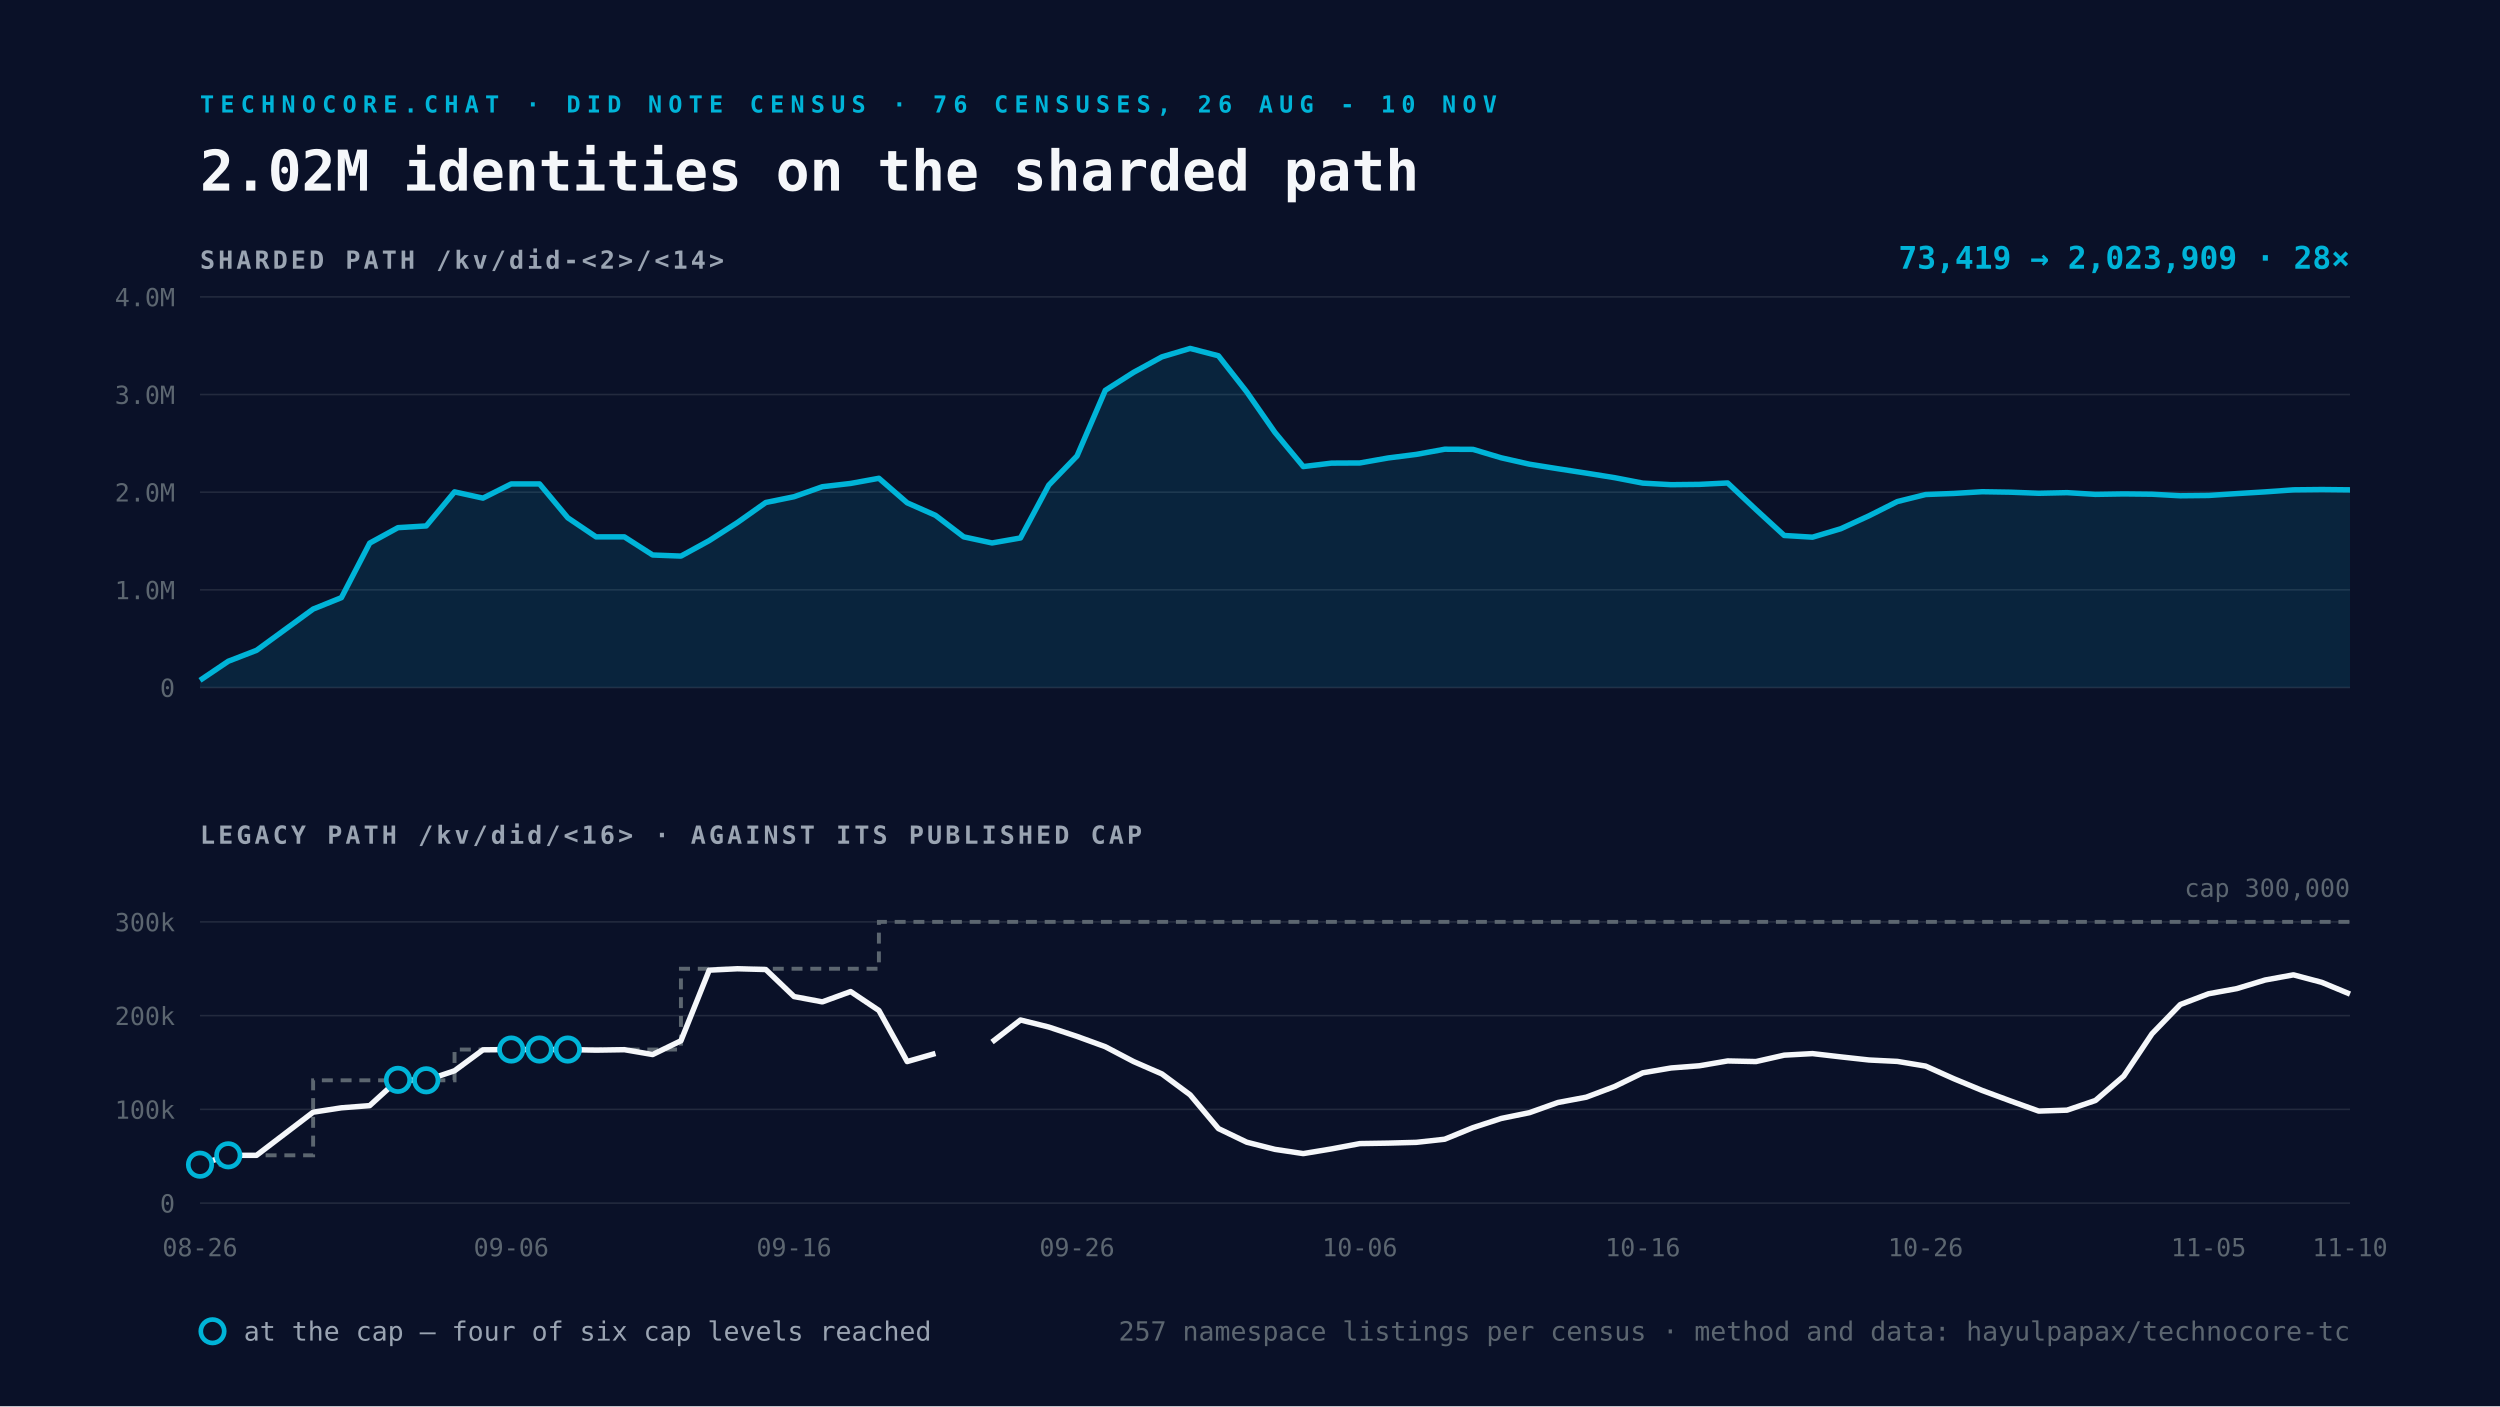
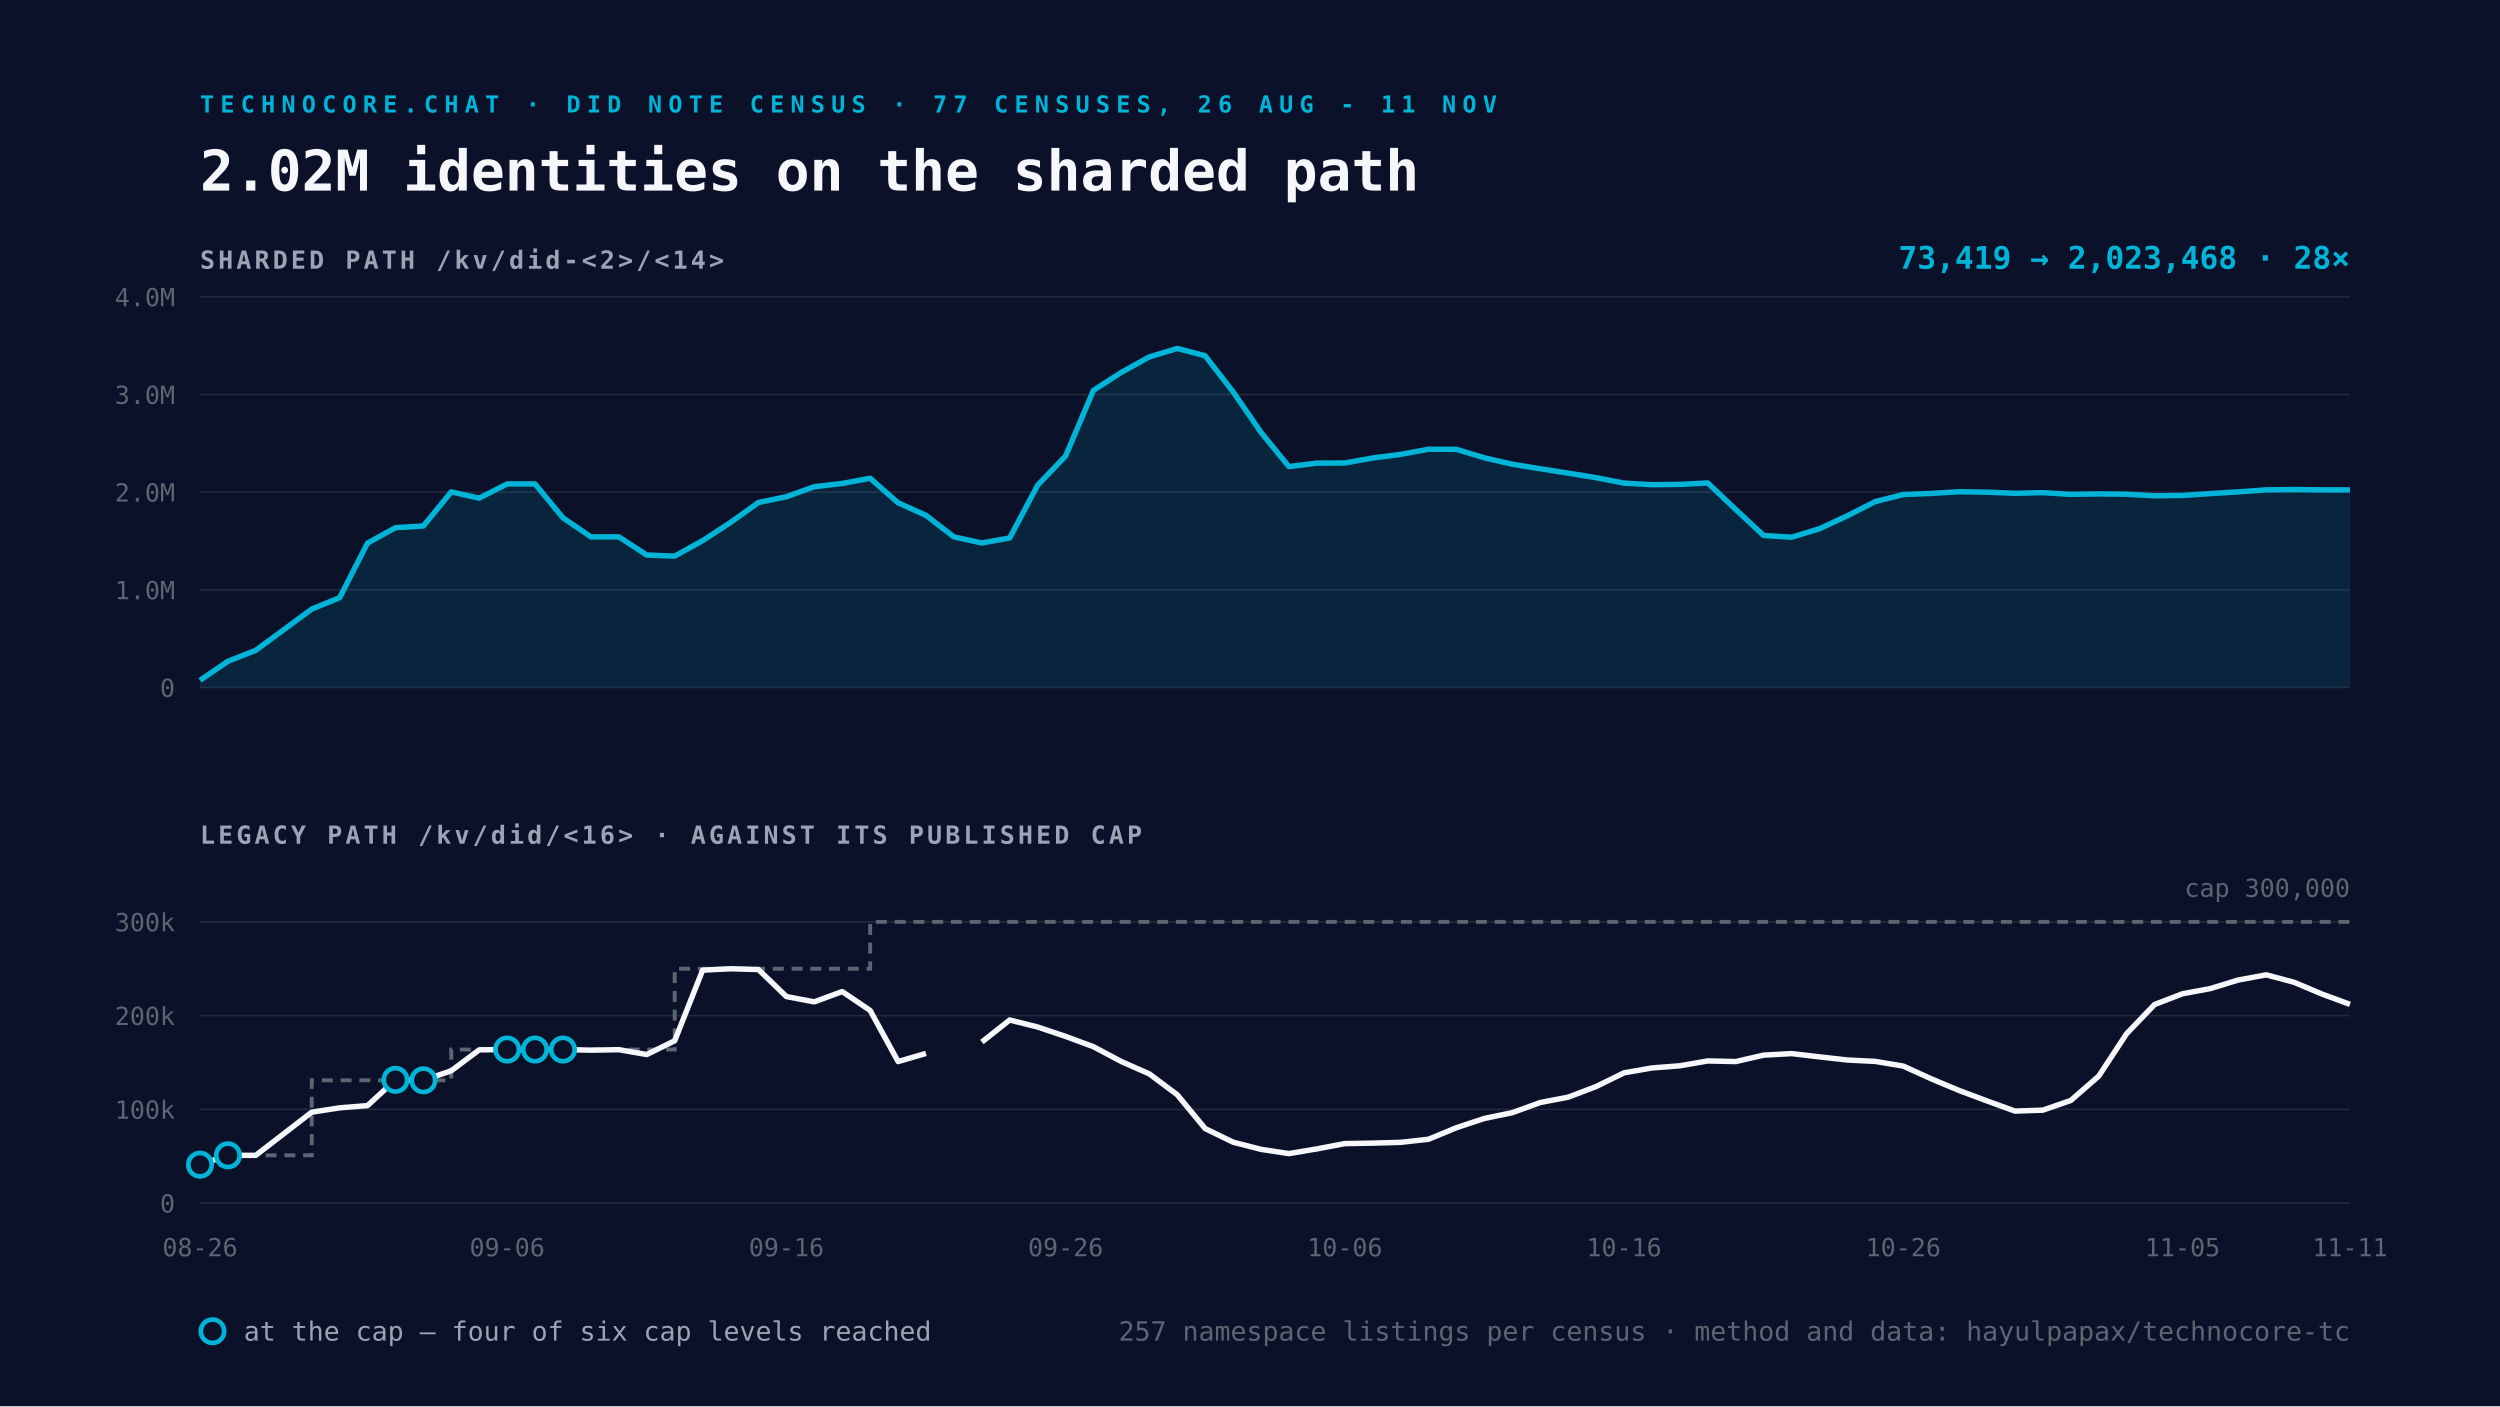
<svg xmlns="http://www.w3.org/2000/svg" viewBox="0 0 1600 900" width="1600" height="900">
  <rect width="1600" height="900" fill="#0A1128" />
-   <text x="128" y="72" font-family="Space Mono, monospace" font-size="15" font-weight="700" letter-spacing="4" fill="#00B4D8">TECHNOCORE.CHAT · DID NOTE CENSUS · 76 CENSUSES, 26 AUG - 10 NOV</text>
+   <text x="128" y="72" font-family="Space Mono, monospace" font-size="15" font-weight="700" letter-spacing="4" fill="#00B4D8">TECHNOCORE.CHAT · DID NOTE CENSUS · 77 CENSUSES, 26 AUG - 11 NOV</text>
  <text x="128" y="122" font-family="Space Mono, monospace" font-size="36" font-weight="700" fill="#F5F7FA">2.02M identities on the sharded path</text>
  <text x="128" y="172" font-family="Space Mono, monospace" font-size="16" font-weight="700" letter-spacing="2" fill="#9AA4B2">SHARDED PATH  /kv/did-&lt;2&gt;/&lt;14&gt;</text>
  <line x1="128" y1="440.0" x2="1504" y2="440.0" stroke="#232A3E" stroke-width="1" />
  <text x="112" y="446.0" text-anchor="end" font-family="Space Mono, monospace" font-size="16" fill="#5C6670">0</text>
  <line x1="128" y1="377.5" x2="1504" y2="377.5" stroke="#232A3E" stroke-width="1" />
  <text x="112" y="383.5" text-anchor="end" font-family="Space Mono, monospace" font-size="16" fill="#5C6670">1.0M</text>
  <line x1="128" y1="315.0" x2="1504" y2="315.0" stroke="#232A3E" stroke-width="1" />
  <text x="112" y="321.0" text-anchor="end" font-family="Space Mono, monospace" font-size="16" fill="#5C6670">2.0M</text>
  <line x1="128" y1="252.5" x2="1504" y2="252.5" stroke="#232A3E" stroke-width="1" />
  <text x="112" y="258.5" text-anchor="end" font-family="Space Mono, monospace" font-size="16" fill="#5C6670">3.0M</text>
  <line x1="128" y1="190.0" x2="1504" y2="190.0" stroke="#232A3E" stroke-width="1" />
  <text x="112" y="196.0" text-anchor="end" font-family="Space Mono, monospace" font-size="16" fill="#5C6670">4.0M</text>
-   <path d="M128.0 435.4 L146.1 423.2 L164.2 416.2 L200.4 389.8 L218.5 382.5 L236.6 347.6 L254.7 337.7 L272.8 336.6 L290.9 314.8 L309.1 318.8 L327.2 309.7 L345.3 309.7 L363.4 331.4 L381.5 343.6 L399.6 343.6 L417.7 355.2 L435.8 355.9 L453.9 346.0 L472.0 334.4 L490.1 321.6 L508.2 317.9 L526.3 311.5 L544.4 309.4 L562.5 306.1 L580.6 321.8 L598.7 329.8 L616.8 343.6 L634.9 347.5 L653.1 344.3 L671.2 310.5 L689.3 291.8 L707.4 249.8 L725.5 238.3 L743.6 228.4 L761.7 223.0 L779.8 227.7 L797.9 250.8 L816.0 276.8 L834.1 298.6 L852.2 296.4 L870.3 296.3 L888.4 293.1 L906.5 290.8 L924.6 287.5 L942.7 287.6 L960.8 293.0 L978.9 297.1 L997.1 300.0 L1015.2 302.8 L1033.3 305.7 L1051.4 309.2 L1069.5 310.2 L1087.6 310.0 L1105.7 309.1 L1123.8 326.1 L1141.9 342.7 L1160.0 343.8 L1178.1 338.4 L1196.2 330.1 L1214.3 321.0 L1232.4 316.5 L1250.5 315.8 L1268.6 314.7 L1286.7 315.0 L1304.8 315.7 L1322.9 315.3 L1341.1 316.4 L1359.2 316.1 L1377.3 316.3 L1395.4 317.3 L1413.5 317.1 L1431.6 315.9 L1449.7 314.8 L1467.8 313.5 L1485.9 313.3 L1504.0 313.5 L1504.0 440.0 L128.0 440.0 Z" fill="#00B4D8" fill-opacity="0.12" />
-   <path d="M128.0 435.4 L146.1 423.2 L164.2 416.2 L200.4 389.8 L218.5 382.5 L236.6 347.6 L254.7 337.7 L272.8 336.6 L290.9 314.8 L309.1 318.8 L327.2 309.7 L345.3 309.7 L363.4 331.4 L381.5 343.6 L399.6 343.6 L417.7 355.2 L435.8 355.9 L453.9 346.0 L472.0 334.4 L490.1 321.6 L508.2 317.9 L526.3 311.5 L544.4 309.4 L562.5 306.1 L580.6 321.8 L598.7 329.8 L616.8 343.6 L634.9 347.5 L653.1 344.3 L671.2 310.5 L689.3 291.8 L707.4 249.8 L725.5 238.3 L743.6 228.4 L761.7 223.0 L779.8 227.7 L797.9 250.8 L816.0 276.8 L834.1 298.6 L852.2 296.4 L870.3 296.3 L888.4 293.1 L906.5 290.8 L924.6 287.5 L942.7 287.6 L960.8 293.0 L978.9 297.1 L997.1 300.0 L1015.2 302.8 L1033.3 305.7 L1051.4 309.2 L1069.5 310.2 L1087.6 310.0 L1105.7 309.1 L1123.8 326.1 L1141.9 342.7 L1160.0 343.8 L1178.1 338.4 L1196.2 330.1 L1214.3 321.0 L1232.4 316.5 L1250.5 315.8 L1268.6 314.7 L1286.7 315.0 L1304.8 315.7 L1322.9 315.3 L1341.1 316.4 L1359.2 316.1 L1377.3 316.3 L1395.4 317.3 L1413.5 317.1 L1431.6 315.9 L1449.7 314.8 L1467.8 313.5 L1485.9 313.3 L1504.0 313.5" fill="none" stroke="#00B4D8" stroke-width="3.5" stroke-linejoin="round" />
+   <path d="M128.0 435.4 L145.9 423.2 L163.7 416.2 L199.5 389.8 L217.4 382.5 L235.2 347.6 L253.1 337.7 L271.0 336.6 L288.8 314.8 L306.7 318.8 L324.6 309.7 L342.4 309.7 L360.3 331.4 L378.2 343.6 L396.1 343.6 L413.9 355.2 L431.8 355.9 L449.7 346.0 L467.5 334.4 L485.4 321.6 L503.3 317.9 L521.1 311.5 L539.0 309.4 L556.9 306.1 L574.8 321.8 L592.6 329.8 L610.5 343.6 L628.4 347.5 L646.2 344.3 L664.1 310.5 L682.0 291.8 L699.8 249.8 L717.7 238.3 L735.6 228.4 L753.5 223.0 L771.3 227.7 L789.2 250.8 L807.1 276.8 L824.9 298.6 L842.8 296.4 L860.7 296.3 L878.5 293.1 L896.4 290.8 L914.3 287.5 L932.2 287.6 L950.0 293.0 L967.9 297.1 L985.8 300.0 L1003.6 302.8 L1021.5 305.7 L1039.4 309.2 L1057.2 310.2 L1075.1 310.0 L1093.0 309.1 L1110.9 326.1 L1128.7 342.7 L1146.6 343.8 L1164.5 338.4 L1182.3 330.1 L1200.2 321.0 L1218.1 316.5 L1235.9 315.8 L1253.8 314.7 L1271.7 315.0 L1289.6 315.7 L1307.4 315.3 L1325.3 316.4 L1343.2 316.1 L1361.0 316.3 L1378.9 317.3 L1396.8 317.1 L1414.6 315.9 L1432.5 314.8 L1450.4 313.5 L1468.3 313.3 L1486.1 313.5 L1504.0 313.5 L1504.0 440.0 L128.0 440.0 Z" fill="#00B4D8" fill-opacity="0.12" />
+   <path d="M128.0 435.4 L145.9 423.2 L163.7 416.2 L199.5 389.8 L217.4 382.5 L235.2 347.6 L253.1 337.7 L271.0 336.6 L288.8 314.8 L306.7 318.8 L324.6 309.7 L342.4 309.7 L360.3 331.4 L378.2 343.6 L396.1 343.6 L413.9 355.2 L431.8 355.9 L449.7 346.0 L467.5 334.4 L485.4 321.6 L503.3 317.9 L521.1 311.5 L539.0 309.4 L556.9 306.1 L574.8 321.8 L592.6 329.8 L610.5 343.6 L628.4 347.5 L646.2 344.3 L664.1 310.5 L682.0 291.8 L699.8 249.8 L717.7 238.3 L735.6 228.4 L753.5 223.0 L771.3 227.7 L789.2 250.8 L807.1 276.8 L824.9 298.6 L842.8 296.4 L860.7 296.3 L878.5 293.1 L896.4 290.8 L914.3 287.5 L932.2 287.6 L950.0 293.0 L967.9 297.1 L985.8 300.0 L1003.6 302.8 L1021.5 305.7 L1039.4 309.2 L1057.2 310.2 L1075.1 310.0 L1093.0 309.1 L1110.9 326.1 L1128.7 342.7 L1146.6 343.8 L1164.5 338.4 L1182.3 330.1 L1200.2 321.0 L1218.1 316.5 L1235.9 315.8 L1253.8 314.7 L1271.7 315.0 L1289.6 315.7 L1307.4 315.3 L1325.3 316.4 L1343.2 316.1 L1361.0 316.3 L1378.9 317.3 L1396.8 317.1 L1414.6 315.9 L1432.5 314.8 L1450.4 313.5 L1468.3 313.3 L1486.1 313.5 L1504.0 313.5" fill="none" stroke="#00B4D8" stroke-width="3.5" stroke-linejoin="round" />
  <text x="1504" y="172" text-anchor="end" font-family="Space Mono, monospace" font-size="20" font-weight="700" fill="#00B4D8">
-     73,419 → 2,023,909   ·   28×</text>
+     73,419 → 2,023,468   ·   28×</text>
  <text x="128" y="540" font-family="Space Mono, monospace" font-size="16" font-weight="700" letter-spacing="2" fill="#9AA4B2">LEGACY PATH  /kv/did/&lt;16&gt;   ·   AGAINST ITS PUBLISHED CAP</text>
  <line x1="128" y1="770.0" x2="1504" y2="770.0" stroke="#232A3E" stroke-width="1" />
  <text x="112" y="776.0" text-anchor="end" font-family="Space Mono, monospace" font-size="16" fill="#5C6670">0</text>
  <line x1="128" y1="710.0" x2="1504" y2="710.0" stroke="#232A3E" stroke-width="1" />
  <text x="112" y="716.0" text-anchor="end" font-family="Space Mono, monospace" font-size="16" fill="#5C6670">100k</text>
  <line x1="128" y1="650.0" x2="1504" y2="650.0" stroke="#232A3E" stroke-width="1" />
  <text x="112" y="656.0" text-anchor="end" font-family="Space Mono, monospace" font-size="16" fill="#5C6670">200k</text>
  <line x1="128" y1="590.0" x2="1504" y2="590.0" stroke="#232A3E" stroke-width="1" />
  <text x="112" y="596.0" text-anchor="end" font-family="Space Mono, monospace" font-size="16" fill="#5C6670">300k</text>
-   <path d="M128.0 745.4 L146.1 745.4 L146.1 739.4 L164.2 739.4 L200.4 739.4 L200.4 691.4 L218.5 691.4 L236.6 691.4 L254.7 691.4 L272.8 691.4 L290.9 691.4 L290.9 671.7 L309.1 671.7 L327.2 671.7 L345.3 671.7 L363.4 671.7 L381.5 671.7 L399.6 671.7 L417.7 671.7 L435.8 671.7 L435.8 620.0 L453.9 620.0 L472.0 620.0 L490.1 620.0 L508.2 620.0 L526.3 620.0 L544.4 620.0 L562.5 620.0 L562.5 590.0 L580.6 590.0 L598.7 590.0 L616.8 590.0 L634.9 590.0 L653.1 590.0 L671.2 590.0 L689.3 590.0 L707.4 590.0 L725.5 590.0 L743.6 590.0 L761.7 590.0 L779.8 590.0 L797.9 590.0 L816.0 590.0 L834.1 590.0 L852.2 590.0 L870.3 590.0 L888.4 590.0 L906.5 590.0 L924.6 590.0 L942.7 590.0 L960.8 590.0 L978.9 590.0 L997.1 590.0 L1015.2 590.0 L1033.3 590.0 L1051.4 590.0 L1069.5 590.0 L1087.6 590.0 L1105.7 590.0 L1123.8 590.0 L1141.9 590.0 L1160.0 590.0 L1178.1 590.0 L1196.2 590.0 L1214.3 590.0 L1232.4 590.0 L1250.5 590.0 L1268.6 590.0 L1286.7 590.0 L1304.8 590.0 L1322.9 590.0 L1341.1 590.0 L1359.2 590.0 L1377.3 590.0 L1395.4 590.0 L1413.5 590.0 L1431.6 590.0 L1449.7 590.0 L1467.8 590.0 L1485.9 590.0 L1504.0 590.0" fill="none" stroke="#5C6670" stroke-width="2.5" stroke-dasharray="7 5" />
-   <path d="M128.0 745.4 L146.1 739.4 L164.2 739.4 L200.4 711.8 L218.5 709.0 L236.6 707.6 L254.7 691.1 L272.8 691.4 L290.9 685.3 L309.1 671.9 L327.2 671.7 L345.3 671.7 L363.4 671.7 L381.5 672.1 L399.6 671.8 L417.7 674.9 L435.8 666.1 L453.9 620.9 L472.0 620.0 L490.1 620.5 L508.2 637.8 L526.3 641.2 L544.4 634.6 L562.5 646.7 L580.6 679.4 L598.7 674.2 M634.9 666.9 L653.1 652.8 L671.2 657.3 L689.3 663.3 L707.4 669.9 L725.5 679.4 L743.6 687.3 L761.7 700.7 L779.8 722.3 L797.9 731.0 L816.0 735.6 L834.1 738.3 L852.2 735.3 L870.3 731.9 L888.4 731.6 L906.5 731.1 L924.6 729.1 L942.7 721.7 L960.8 715.8 L978.9 712.1 L997.1 705.6 L1015.2 702.2 L1033.3 695.4 L1051.4 686.6 L1069.5 683.5 L1087.6 682.1 L1105.7 679.0 L1123.8 679.4 L1141.9 675.3 L1160.0 674.3 L1178.1 676.4 L1196.2 678.4 L1214.3 679.3 L1232.4 682.3 L1250.5 690.4 L1268.6 697.9 L1286.7 704.6 L1304.8 711.1 L1322.9 710.5 L1341.1 704.3 L1359.2 688.7 L1377.3 661.6 L1395.4 642.9 L1413.5 636.0 L1431.6 632.7 L1449.7 627.2 L1467.8 623.9 L1485.9 628.7 L1504.0 636.2" fill="none" stroke="#F5F7FA" stroke-width="3.5" stroke-linejoin="round" />
+   <path d="M128.0 745.4 L145.9 745.4 L145.9 739.4 L163.7 739.4 L199.5 739.4 L199.5 691.4 L217.4 691.4 L235.2 691.4 L253.1 691.4 L271.0 691.4 L288.8 691.4 L288.8 671.7 L306.7 671.7 L324.6 671.7 L342.4 671.7 L360.3 671.7 L378.2 671.7 L396.1 671.7 L413.9 671.7 L431.8 671.7 L431.8 620.0 L449.7 620.0 L467.5 620.0 L485.4 620.0 L503.3 620.0 L521.1 620.0 L539.0 620.0 L556.9 620.0 L556.9 590.0 L574.8 590.0 L592.6 590.0 L610.5 590.0 L628.4 590.0 L646.2 590.0 L664.1 590.0 L682.0 590.0 L699.8 590.0 L717.7 590.0 L735.6 590.0 L753.5 590.0 L771.3 590.0 L789.2 590.0 L807.1 590.0 L824.9 590.0 L842.8 590.0 L860.7 590.0 L878.5 590.0 L896.4 590.0 L914.3 590.0 L932.2 590.0 L950.0 590.0 L967.9 590.0 L985.8 590.0 L1003.6 590.0 L1021.5 590.0 L1039.4 590.0 L1057.2 590.0 L1075.1 590.0 L1093.0 590.0 L1110.9 590.0 L1128.7 590.0 L1146.6 590.0 L1164.5 590.0 L1182.3 590.0 L1200.2 590.0 L1218.1 590.0 L1235.9 590.0 L1253.8 590.0 L1271.7 590.0 L1289.6 590.0 L1307.4 590.0 L1325.3 590.0 L1343.2 590.0 L1361.0 590.0 L1378.9 590.0 L1396.8 590.0 L1414.6 590.0 L1432.5 590.0 L1450.4 590.0 L1468.3 590.0 L1486.1 590.0 L1504.0 590.0" fill="none" stroke="#5C6670" stroke-width="2.5" stroke-dasharray="7 5" />
+   <path d="M128.0 745.4 L145.9 739.4 L163.7 739.4 L199.5 711.8 L217.4 709.0 L235.2 707.6 L253.1 691.1 L271.0 691.4 L288.8 685.3 L306.7 671.9 L324.6 671.7 L342.4 671.7 L360.3 671.7 L378.2 672.1 L396.1 671.8 L413.9 674.9 L431.8 666.1 L449.7 620.9 L467.5 620.0 L485.4 620.5 L503.3 637.8 L521.1 641.2 L539.0 634.6 L556.9 646.7 L574.8 679.4 L592.6 674.2 M628.4 666.9 L646.2 652.8 L664.1 657.3 L682.0 663.3 L699.8 669.9 L717.7 679.4 L735.6 687.3 L753.5 700.7 L771.3 722.3 L789.2 731.0 L807.1 735.6 L824.9 738.3 L842.8 735.3 L860.7 731.9 L878.5 731.6 L896.4 731.1 L914.3 729.1 L932.2 721.7 L950.0 715.8 L967.9 712.1 L985.8 705.6 L1003.6 702.2 L1021.5 695.4 L1039.4 686.6 L1057.2 683.5 L1075.1 682.1 L1093.0 679.0 L1110.9 679.4 L1128.7 675.3 L1146.6 674.3 L1164.5 676.4 L1182.3 678.4 L1200.2 679.3 L1218.1 682.3 L1235.9 690.4 L1253.8 697.9 L1271.7 704.6 L1289.6 711.1 L1307.4 710.5 L1325.3 704.3 L1343.2 688.7 L1361.0 661.6 L1378.9 642.9 L1396.8 636.0 L1414.6 632.7 L1432.5 627.2 L1450.4 623.9 L1468.3 628.7 L1486.1 636.2 L1504.0 642.8" fill="none" stroke="#F5F7FA" stroke-width="3.5" stroke-linejoin="round" />
  <circle cx="128.0" cy="745.4" r="7.5" fill="#0A1128" stroke="#00B4D8" stroke-width="3" />
-   <circle cx="146.1" cy="739.4" r="7.5" fill="#0A1128" stroke="#00B4D8" stroke-width="3" />
-   <circle cx="254.7" cy="691.1" r="7.5" fill="#0A1128" stroke="#00B4D8" stroke-width="3" />
-   <circle cx="272.8" cy="691.4" r="7.5" fill="#0A1128" stroke="#00B4D8" stroke-width="3" />
-   <circle cx="327.2" cy="671.7" r="7.5" fill="#0A1128" stroke="#00B4D8" stroke-width="3" />
-   <circle cx="345.3" cy="671.7" r="7.5" fill="#0A1128" stroke="#00B4D8" stroke-width="3" />
-   <circle cx="363.4" cy="671.7" r="7.5" fill="#0A1128" stroke="#00B4D8" stroke-width="3" />
+   <circle cx="145.9" cy="739.4" r="7.5" fill="#0A1128" stroke="#00B4D8" stroke-width="3" />
+   <circle cx="253.1" cy="691.1" r="7.5" fill="#0A1128" stroke="#00B4D8" stroke-width="3" />
+   <circle cx="271.0" cy="691.4" r="7.5" fill="#0A1128" stroke="#00B4D8" stroke-width="3" />
+   <circle cx="324.6" cy="671.7" r="7.5" fill="#0A1128" stroke="#00B4D8" stroke-width="3" />
+   <circle cx="342.4" cy="671.7" r="7.5" fill="#0A1128" stroke="#00B4D8" stroke-width="3" />
+   <circle cx="360.3" cy="671.7" r="7.5" fill="#0A1128" stroke="#00B4D8" stroke-width="3" />
  <text x="128.0" y="804" text-anchor="middle" font-family="Space Mono, monospace" font-size="16" fill="#5C6670">08-26</text>
-   <text x="327.2" y="804" text-anchor="middle" font-family="Space Mono, monospace" font-size="16" fill="#5C6670">09-06</text>
-   <text x="508.2" y="804" text-anchor="middle" font-family="Space Mono, monospace" font-size="16" fill="#5C6670">09-16</text>
-   <text x="689.3" y="804" text-anchor="middle" font-family="Space Mono, monospace" font-size="16" fill="#5C6670">09-26</text>
-   <text x="870.3" y="804" text-anchor="middle" font-family="Space Mono, monospace" font-size="16" fill="#5C6670">10-06</text>
-   <text x="1051.4" y="804" text-anchor="middle" font-family="Space Mono, monospace" font-size="16" fill="#5C6670">10-16</text>
-   <text x="1232.4" y="804" text-anchor="middle" font-family="Space Mono, monospace" font-size="16" fill="#5C6670">10-26</text>
-   <text x="1413.5" y="804" text-anchor="middle" font-family="Space Mono, monospace" font-size="16" fill="#5C6670">11-05</text>
-   <text x="1504.0" y="804" text-anchor="middle" font-family="Space Mono, monospace" font-size="16" fill="#5C6670">11-10</text>
+   <text x="324.6" y="804" text-anchor="middle" font-family="Space Mono, monospace" font-size="16" fill="#5C6670">09-06</text>
+   <text x="503.3" y="804" text-anchor="middle" font-family="Space Mono, monospace" font-size="16" fill="#5C6670">09-16</text>
+   <text x="682.0" y="804" text-anchor="middle" font-family="Space Mono, monospace" font-size="16" fill="#5C6670">09-26</text>
+   <text x="860.7" y="804" text-anchor="middle" font-family="Space Mono, monospace" font-size="16" fill="#5C6670">10-06</text>
+   <text x="1039.4" y="804" text-anchor="middle" font-family="Space Mono, monospace" font-size="16" fill="#5C6670">10-16</text>
+   <text x="1218.1" y="804" text-anchor="middle" font-family="Space Mono, monospace" font-size="16" fill="#5C6670">10-26</text>
+   <text x="1396.8" y="804" text-anchor="middle" font-family="Space Mono, monospace" font-size="16" fill="#5C6670">11-05</text>
+   <text x="1504.0" y="804" text-anchor="middle" font-family="Space Mono, monospace" font-size="16" fill="#5C6670">11-11</text>
  <text x="1504" y="574.0" text-anchor="end" font-family="Space Mono, monospace" font-size="16" fill="#5C6670">cap 300,000</text>
  <g font-family="Space Mono, monospace" font-size="17">
    <circle cx="136" cy="852" r="7.5" fill="#0A1128" stroke="#00B4D8" stroke-width="3" />
    <text x="156" y="858" fill="#9AA4B2">at the cap — four of six cap levels reached</text>
    <text x="1504" y="858" text-anchor="end" fill="#5C6670">
      257 namespace listings per census · method and data: hayulpapax/technocore-tc</text>
  </g>
</svg>
